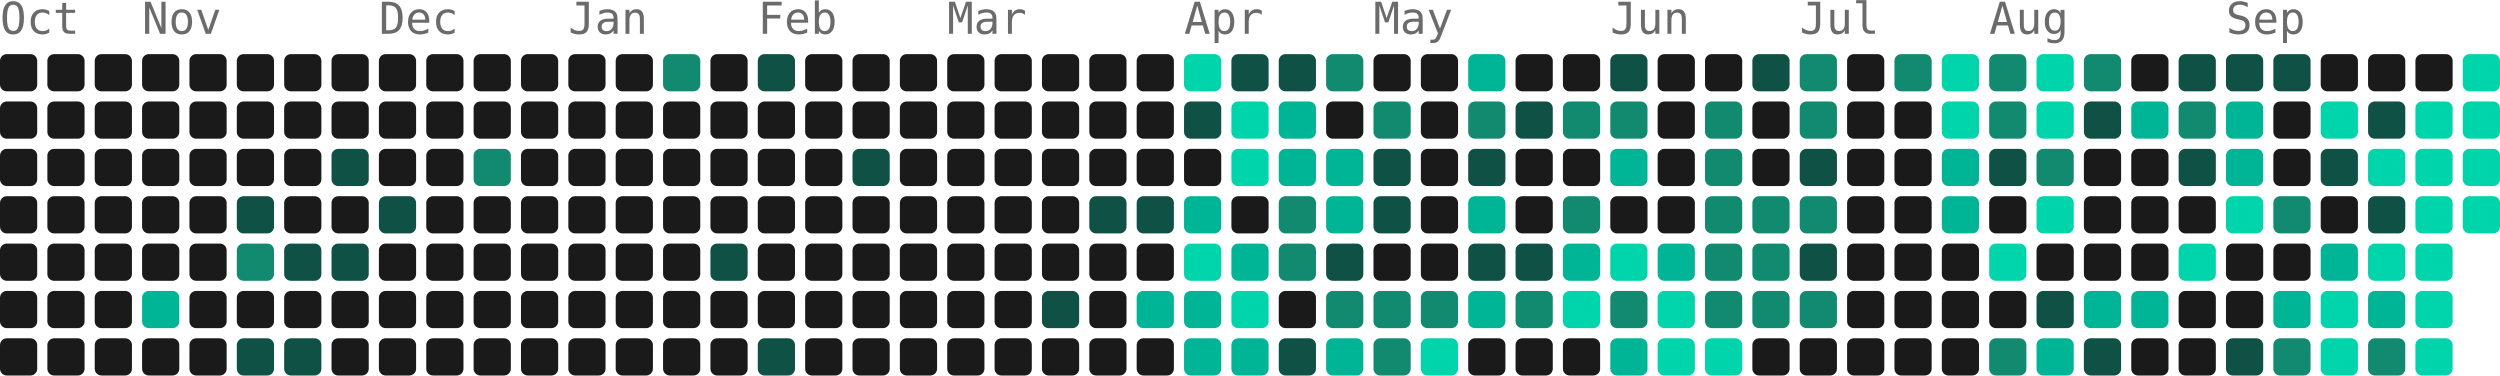
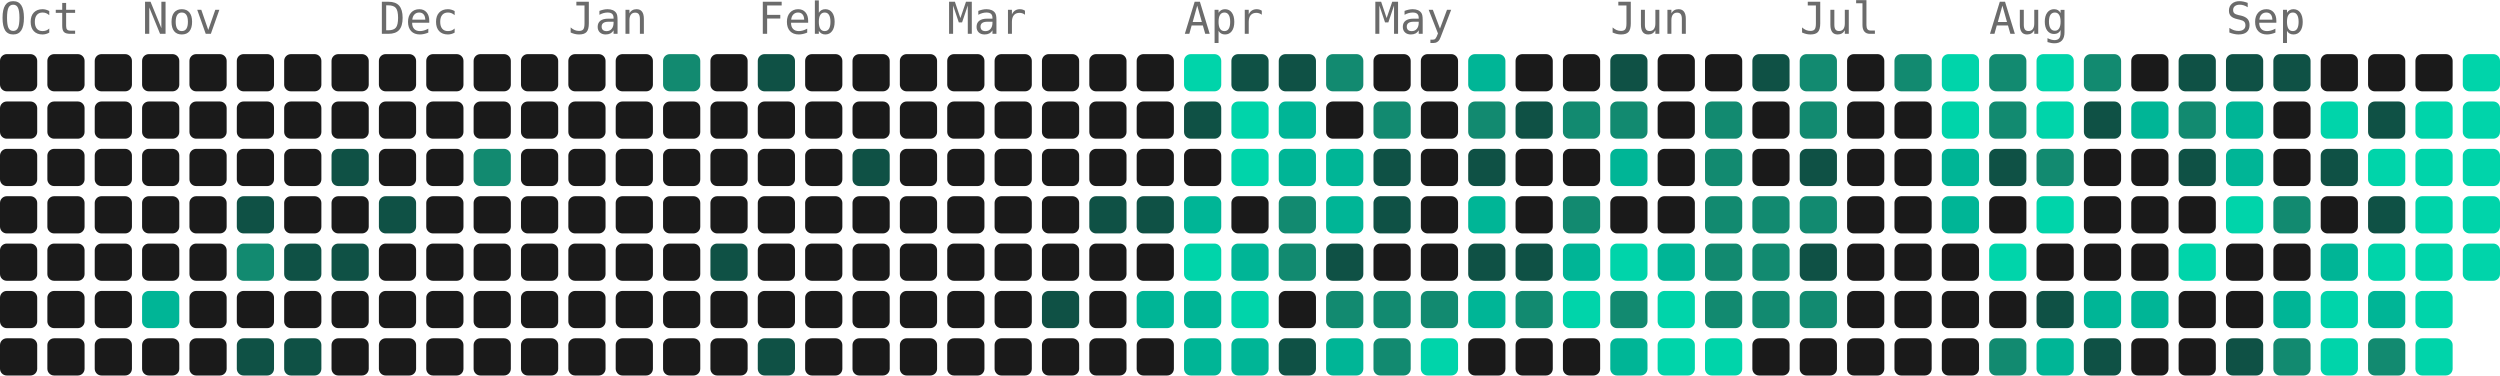
- <svg xmlns="http://www.w3.org/2000/svg" width="739" height="111" viewBox="0 0 739 111" role="img" aria-label="2646 contributions by Mopra in the last year">
+ <svg xmlns="http://www.w3.org/2000/svg" width="739" height="111" viewBox="0 0 739 111" role="img" aria-label="2687 contributions by Mopra in the last year">
  <g font-family="ui-monospace, 'SF Mono', 'Fira Code', Consolas, monospace" font-size="13" fill="#6b6b6b">
    <text x="0" y="10">Oct</text>
    <text x="42" y="10">Nov</text>
    <text x="112" y="10">Dec</text>
    <text x="168" y="10">Jan</text>
    <text x="224" y="10">Feb</text>
    <text x="280" y="10">Mar</text>
    <text x="350" y="10">Apr</text>
    <text x="406" y="10">May</text>
    <text x="476" y="10">Jun</text>
    <text x="532" y="10">Jul</text>
    <text x="588" y="10">Aug</text>
    <text x="658" y="10">Sep</text>
  </g>
  <g>
    <rect x="0" y="16" width="11" height="11" rx="2" fill="#1a1a1a" />
    <rect x="0" y="30" width="11" height="11" rx="2" fill="#1a1a1a" />
    <rect x="0" y="44" width="11" height="11" rx="2" fill="#1a1a1a" />
    <rect x="0" y="58" width="11" height="11" rx="2" fill="#1a1a1a" />
    <rect x="0" y="72" width="11" height="11" rx="2" fill="#1a1a1a" />
    <rect x="0" y="86" width="11" height="11" rx="2" fill="#1a1a1a" />
    <rect x="0" y="100" width="11" height="11" rx="2" fill="#1a1a1a" />
    <rect x="14" y="16" width="11" height="11" rx="2" fill="#1a1a1a" />
    <rect x="14" y="30" width="11" height="11" rx="2" fill="#1a1a1a" />
    <rect x="14" y="44" width="11" height="11" rx="2" fill="#1a1a1a" />
    <rect x="14" y="58" width="11" height="11" rx="2" fill="#1a1a1a" />
    <rect x="14" y="72" width="11" height="11" rx="2" fill="#1a1a1a" />
    <rect x="14" y="86" width="11" height="11" rx="2" fill="#1a1a1a" />
    <rect x="14" y="100" width="11" height="11" rx="2" fill="#1a1a1a" />
    <rect x="28" y="16" width="11" height="11" rx="2" fill="#1a1a1a" />
    <rect x="28" y="30" width="11" height="11" rx="2" fill="#1a1a1a" />
    <rect x="28" y="44" width="11" height="11" rx="2" fill="#1a1a1a" />
    <rect x="28" y="58" width="11" height="11" rx="2" fill="#1a1a1a" />
    <rect x="28" y="72" width="11" height="11" rx="2" fill="#1a1a1a" />
    <rect x="28" y="86" width="11" height="11" rx="2" fill="#1a1a1a" />
    <rect x="28" y="100" width="11" height="11" rx="2" fill="#1a1a1a" />
    <rect x="42" y="16" width="11" height="11" rx="2" fill="#1a1a1a" />
    <rect x="42" y="30" width="11" height="11" rx="2" fill="#1a1a1a" />
    <rect x="42" y="44" width="11" height="11" rx="2" fill="#1a1a1a" />
    <rect x="42" y="58" width="11" height="11" rx="2" fill="#1a1a1a" />
    <rect x="42" y="72" width="11" height="11" rx="2" fill="#1a1a1a" />
    <rect x="42" y="86" width="11" height="11" rx="2" fill="#00b596" />
    <rect x="42" y="100" width="11" height="11" rx="2" fill="#1a1a1a" />
    <rect x="56" y="16" width="11" height="11" rx="2" fill="#1a1a1a" />
    <rect x="56" y="30" width="11" height="11" rx="2" fill="#1a1a1a" />
    <rect x="56" y="44" width="11" height="11" rx="2" fill="#1a1a1a" />
    <rect x="56" y="58" width="11" height="11" rx="2" fill="#1a1a1a" />
    <rect x="56" y="72" width="11" height="11" rx="2" fill="#1a1a1a" />
    <rect x="56" y="86" width="11" height="11" rx="2" fill="#1a1a1a" />
    <rect x="56" y="100" width="11" height="11" rx="2" fill="#1a1a1a" />
    <rect x="70" y="16" width="11" height="11" rx="2" fill="#1a1a1a" />
    <rect x="70" y="30" width="11" height="11" rx="2" fill="#1a1a1a" />
    <rect x="70" y="44" width="11" height="11" rx="2" fill="#1a1a1a" />
    <rect x="70" y="58" width="11" height="11" rx="2" fill="#0f5145" />
    <rect x="70" y="72" width="11" height="11" rx="2" fill="#128a70" />
    <rect x="70" y="86" width="11" height="11" rx="2" fill="#1a1a1a" />
    <rect x="70" y="100" width="11" height="11" rx="2" fill="#0f5145" />
    <rect x="84" y="16" width="11" height="11" rx="2" fill="#1a1a1a" />
    <rect x="84" y="30" width="11" height="11" rx="2" fill="#1a1a1a" />
    <rect x="84" y="44" width="11" height="11" rx="2" fill="#1a1a1a" />
    <rect x="84" y="58" width="11" height="11" rx="2" fill="#1a1a1a" />
    <rect x="84" y="72" width="11" height="11" rx="2" fill="#0f5145" />
    <rect x="84" y="86" width="11" height="11" rx="2" fill="#1a1a1a" />
    <rect x="84" y="100" width="11" height="11" rx="2" fill="#0f5145" />
    <rect x="98" y="16" width="11" height="11" rx="2" fill="#1a1a1a" />
    <rect x="98" y="30" width="11" height="11" rx="2" fill="#1a1a1a" />
    <rect x="98" y="44" width="11" height="11" rx="2" fill="#0f5145" />
    <rect x="98" y="58" width="11" height="11" rx="2" fill="#1a1a1a" />
    <rect x="98" y="72" width="11" height="11" rx="2" fill="#0f5145" />
    <rect x="98" y="86" width="11" height="11" rx="2" fill="#1a1a1a" />
    <rect x="98" y="100" width="11" height="11" rx="2" fill="#1a1a1a" />
    <rect x="112" y="16" width="11" height="11" rx="2" fill="#1a1a1a" />
    <rect x="112" y="30" width="11" height="11" rx="2" fill="#1a1a1a" />
    <rect x="112" y="44" width="11" height="11" rx="2" fill="#1a1a1a" />
    <rect x="112" y="58" width="11" height="11" rx="2" fill="#0f5145" />
    <rect x="112" y="72" width="11" height="11" rx="2" fill="#1a1a1a" />
    <rect x="112" y="86" width="11" height="11" rx="2" fill="#1a1a1a" />
    <rect x="112" y="100" width="11" height="11" rx="2" fill="#1a1a1a" />
    <rect x="126" y="16" width="11" height="11" rx="2" fill="#1a1a1a" />
    <rect x="126" y="30" width="11" height="11" rx="2" fill="#1a1a1a" />
    <rect x="126" y="44" width="11" height="11" rx="2" fill="#1a1a1a" />
    <rect x="126" y="58" width="11" height="11" rx="2" fill="#1a1a1a" />
    <rect x="126" y="72" width="11" height="11" rx="2" fill="#1a1a1a" />
    <rect x="126" y="86" width="11" height="11" rx="2" fill="#1a1a1a" />
    <rect x="126" y="100" width="11" height="11" rx="2" fill="#1a1a1a" />
    <rect x="140" y="16" width="11" height="11" rx="2" fill="#1a1a1a" />
    <rect x="140" y="30" width="11" height="11" rx="2" fill="#1a1a1a" />
    <rect x="140" y="44" width="11" height="11" rx="2" fill="#128a70" />
    <rect x="140" y="58" width="11" height="11" rx="2" fill="#1a1a1a" />
    <rect x="140" y="72" width="11" height="11" rx="2" fill="#1a1a1a" />
    <rect x="140" y="86" width="11" height="11" rx="2" fill="#1a1a1a" />
    <rect x="140" y="100" width="11" height="11" rx="2" fill="#1a1a1a" />
    <rect x="154" y="16" width="11" height="11" rx="2" fill="#1a1a1a" />
    <rect x="154" y="30" width="11" height="11" rx="2" fill="#1a1a1a" />
    <rect x="154" y="44" width="11" height="11" rx="2" fill="#1a1a1a" />
    <rect x="154" y="58" width="11" height="11" rx="2" fill="#1a1a1a" />
    <rect x="154" y="72" width="11" height="11" rx="2" fill="#1a1a1a" />
    <rect x="154" y="86" width="11" height="11" rx="2" fill="#1a1a1a" />
    <rect x="154" y="100" width="11" height="11" rx="2" fill="#1a1a1a" />
    <rect x="168" y="16" width="11" height="11" rx="2" fill="#1a1a1a" />
    <rect x="168" y="30" width="11" height="11" rx="2" fill="#1a1a1a" />
    <rect x="168" y="44" width="11" height="11" rx="2" fill="#1a1a1a" />
    <rect x="168" y="58" width="11" height="11" rx="2" fill="#1a1a1a" />
    <rect x="168" y="72" width="11" height="11" rx="2" fill="#1a1a1a" />
    <rect x="168" y="86" width="11" height="11" rx="2" fill="#1a1a1a" />
    <rect x="168" y="100" width="11" height="11" rx="2" fill="#1a1a1a" />
    <rect x="182" y="16" width="11" height="11" rx="2" fill="#1a1a1a" />
    <rect x="182" y="30" width="11" height="11" rx="2" fill="#1a1a1a" />
    <rect x="182" y="44" width="11" height="11" rx="2" fill="#1a1a1a" />
    <rect x="182" y="58" width="11" height="11" rx="2" fill="#1a1a1a" />
    <rect x="182" y="72" width="11" height="11" rx="2" fill="#1a1a1a" />
    <rect x="182" y="86" width="11" height="11" rx="2" fill="#1a1a1a" />
    <rect x="182" y="100" width="11" height="11" rx="2" fill="#1a1a1a" />
    <rect x="196" y="16" width="11" height="11" rx="2" fill="#128a70" />
    <rect x="196" y="30" width="11" height="11" rx="2" fill="#1a1a1a" />
    <rect x="196" y="44" width="11" height="11" rx="2" fill="#1a1a1a" />
    <rect x="196" y="58" width="11" height="11" rx="2" fill="#1a1a1a" />
    <rect x="196" y="72" width="11" height="11" rx="2" fill="#1a1a1a" />
    <rect x="196" y="86" width="11" height="11" rx="2" fill="#1a1a1a" />
    <rect x="196" y="100" width="11" height="11" rx="2" fill="#1a1a1a" />
    <rect x="210" y="16" width="11" height="11" rx="2" fill="#1a1a1a" />
    <rect x="210" y="30" width="11" height="11" rx="2" fill="#1a1a1a" />
    <rect x="210" y="44" width="11" height="11" rx="2" fill="#1a1a1a" />
    <rect x="210" y="58" width="11" height="11" rx="2" fill="#1a1a1a" />
    <rect x="210" y="72" width="11" height="11" rx="2" fill="#0f5145" />
    <rect x="210" y="86" width="11" height="11" rx="2" fill="#1a1a1a" />
    <rect x="210" y="100" width="11" height="11" rx="2" fill="#1a1a1a" />
    <rect x="224" y="16" width="11" height="11" rx="2" fill="#0f5145" />
    <rect x="224" y="30" width="11" height="11" rx="2" fill="#1a1a1a" />
    <rect x="224" y="44" width="11" height="11" rx="2" fill="#1a1a1a" />
    <rect x="224" y="58" width="11" height="11" rx="2" fill="#1a1a1a" />
    <rect x="224" y="72" width="11" height="11" rx="2" fill="#1a1a1a" />
    <rect x="224" y="86" width="11" height="11" rx="2" fill="#1a1a1a" />
    <rect x="224" y="100" width="11" height="11" rx="2" fill="#0f5145" />
    <rect x="238" y="16" width="11" height="11" rx="2" fill="#1a1a1a" />
    <rect x="238" y="30" width="11" height="11" rx="2" fill="#1a1a1a" />
    <rect x="238" y="44" width="11" height="11" rx="2" fill="#1a1a1a" />
    <rect x="238" y="58" width="11" height="11" rx="2" fill="#1a1a1a" />
    <rect x="238" y="72" width="11" height="11" rx="2" fill="#1a1a1a" />
    <rect x="238" y="86" width="11" height="11" rx="2" fill="#1a1a1a" />
    <rect x="238" y="100" width="11" height="11" rx="2" fill="#1a1a1a" />
    <rect x="252" y="16" width="11" height="11" rx="2" fill="#1a1a1a" />
    <rect x="252" y="30" width="11" height="11" rx="2" fill="#1a1a1a" />
    <rect x="252" y="44" width="11" height="11" rx="2" fill="#0f5145" />
    <rect x="252" y="58" width="11" height="11" rx="2" fill="#1a1a1a" />
    <rect x="252" y="72" width="11" height="11" rx="2" fill="#1a1a1a" />
    <rect x="252" y="86" width="11" height="11" rx="2" fill="#1a1a1a" />
    <rect x="252" y="100" width="11" height="11" rx="2" fill="#1a1a1a" />
    <rect x="266" y="16" width="11" height="11" rx="2" fill="#1a1a1a" />
    <rect x="266" y="30" width="11" height="11" rx="2" fill="#1a1a1a" />
    <rect x="266" y="44" width="11" height="11" rx="2" fill="#1a1a1a" />
    <rect x="266" y="58" width="11" height="11" rx="2" fill="#1a1a1a" />
    <rect x="266" y="72" width="11" height="11" rx="2" fill="#1a1a1a" />
    <rect x="266" y="86" width="11" height="11" rx="2" fill="#1a1a1a" />
    <rect x="266" y="100" width="11" height="11" rx="2" fill="#1a1a1a" />
    <rect x="280" y="16" width="11" height="11" rx="2" fill="#1a1a1a" />
    <rect x="280" y="30" width="11" height="11" rx="2" fill="#1a1a1a" />
    <rect x="280" y="44" width="11" height="11" rx="2" fill="#1a1a1a" />
    <rect x="280" y="58" width="11" height="11" rx="2" fill="#1a1a1a" />
    <rect x="280" y="72" width="11" height="11" rx="2" fill="#1a1a1a" />
    <rect x="280" y="86" width="11" height="11" rx="2" fill="#1a1a1a" />
    <rect x="280" y="100" width="11" height="11" rx="2" fill="#1a1a1a" />
    <rect x="294" y="16" width="11" height="11" rx="2" fill="#1a1a1a" />
    <rect x="294" y="30" width="11" height="11" rx="2" fill="#1a1a1a" />
    <rect x="294" y="44" width="11" height="11" rx="2" fill="#1a1a1a" />
    <rect x="294" y="58" width="11" height="11" rx="2" fill="#1a1a1a" />
    <rect x="294" y="72" width="11" height="11" rx="2" fill="#1a1a1a" />
    <rect x="294" y="86" width="11" height="11" rx="2" fill="#1a1a1a" />
    <rect x="294" y="100" width="11" height="11" rx="2" fill="#1a1a1a" />
    <rect x="308" y="16" width="11" height="11" rx="2" fill="#1a1a1a" />
    <rect x="308" y="30" width="11" height="11" rx="2" fill="#1a1a1a" />
    <rect x="308" y="44" width="11" height="11" rx="2" fill="#1a1a1a" />
    <rect x="308" y="58" width="11" height="11" rx="2" fill="#1a1a1a" />
    <rect x="308" y="72" width="11" height="11" rx="2" fill="#1a1a1a" />
    <rect x="308" y="86" width="11" height="11" rx="2" fill="#0f5145" />
    <rect x="308" y="100" width="11" height="11" rx="2" fill="#1a1a1a" />
    <rect x="322" y="16" width="11" height="11" rx="2" fill="#1a1a1a" />
    <rect x="322" y="30" width="11" height="11" rx="2" fill="#1a1a1a" />
    <rect x="322" y="44" width="11" height="11" rx="2" fill="#1a1a1a" />
    <rect x="322" y="58" width="11" height="11" rx="2" fill="#0f5145" />
    <rect x="322" y="72" width="11" height="11" rx="2" fill="#1a1a1a" />
    <rect x="322" y="86" width="11" height="11" rx="2" fill="#1a1a1a" />
    <rect x="322" y="100" width="11" height="11" rx="2" fill="#1a1a1a" />
    <rect x="336" y="16" width="11" height="11" rx="2" fill="#1a1a1a" />
    <rect x="336" y="30" width="11" height="11" rx="2" fill="#1a1a1a" />
    <rect x="336" y="44" width="11" height="11" rx="2" fill="#1a1a1a" />
    <rect x="336" y="58" width="11" height="11" rx="2" fill="#0f5145" />
    <rect x="336" y="72" width="11" height="11" rx="2" fill="#1a1a1a" />
    <rect x="336" y="86" width="11" height="11" rx="2" fill="#00b596" />
    <rect x="336" y="100" width="11" height="11" rx="2" fill="#1a1a1a" />
    <rect x="350" y="16" width="11" height="11" rx="2" fill="#00d4aa" />
    <rect x="350" y="30" width="11" height="11" rx="2" fill="#0f5145" />
    <rect x="350" y="44" width="11" height="11" rx="2" fill="#1a1a1a" />
    <rect x="350" y="58" width="11" height="11" rx="2" fill="#00b596" />
    <rect x="350" y="72" width="11" height="11" rx="2" fill="#00d4aa" />
    <rect x="350" y="86" width="11" height="11" rx="2" fill="#00b596" />
    <rect x="350" y="100" width="11" height="11" rx="2" fill="#00b596" />
    <rect x="364" y="16" width="11" height="11" rx="2" fill="#0f5145" />
    <rect x="364" y="30" width="11" height="11" rx="2" fill="#00d4aa" />
    <rect x="364" y="44" width="11" height="11" rx="2" fill="#00d4aa" />
    <rect x="364" y="58" width="11" height="11" rx="2" fill="#1a1a1a" />
    <rect x="364" y="72" width="11" height="11" rx="2" fill="#00b596" />
    <rect x="364" y="86" width="11" height="11" rx="2" fill="#00d4aa" />
    <rect x="364" y="100" width="11" height="11" rx="2" fill="#00b596" />
    <rect x="378" y="16" width="11" height="11" rx="2" fill="#0f5145" />
    <rect x="378" y="30" width="11" height="11" rx="2" fill="#00b596" />
    <rect x="378" y="44" width="11" height="11" rx="2" fill="#00b596" />
    <rect x="378" y="58" width="11" height="11" rx="2" fill="#128a70" />
    <rect x="378" y="72" width="11" height="11" rx="2" fill="#128a70" />
    <rect x="378" y="86" width="11" height="11" rx="2" fill="#1a1a1a" />
    <rect x="378" y="100" width="11" height="11" rx="2" fill="#0f5145" />
    <rect x="392" y="16" width="11" height="11" rx="2" fill="#128a70" />
    <rect x="392" y="30" width="11" height="11" rx="2" fill="#1a1a1a" />
    <rect x="392" y="44" width="11" height="11" rx="2" fill="#00b596" />
    <rect x="392" y="58" width="11" height="11" rx="2" fill="#00b596" />
    <rect x="392" y="72" width="11" height="11" rx="2" fill="#0f5145" />
    <rect x="392" y="86" width="11" height="11" rx="2" fill="#128a70" />
    <rect x="392" y="100" width="11" height="11" rx="2" fill="#00b596" />
    <rect x="406" y="16" width="11" height="11" rx="2" fill="#1a1a1a" />
    <rect x="406" y="30" width="11" height="11" rx="2" fill="#128a70" />
    <rect x="406" y="44" width="11" height="11" rx="2" fill="#0f5145" />
    <rect x="406" y="58" width="11" height="11" rx="2" fill="#0f5145" />
    <rect x="406" y="72" width="11" height="11" rx="2" fill="#1a1a1a" />
    <rect x="406" y="86" width="11" height="11" rx="2" fill="#128a70" />
    <rect x="406" y="100" width="11" height="11" rx="2" fill="#128a70" />
    <rect x="420" y="16" width="11" height="11" rx="2" fill="#1a1a1a" />
    <rect x="420" y="30" width="11" height="11" rx="2" fill="#1a1a1a" />
    <rect x="420" y="44" width="11" height="11" rx="2" fill="#1a1a1a" />
    <rect x="420" y="58" width="11" height="11" rx="2" fill="#1a1a1a" />
    <rect x="420" y="72" width="11" height="11" rx="2" fill="#1a1a1a" />
    <rect x="420" y="86" width="11" height="11" rx="2" fill="#128a70" />
    <rect x="420" y="100" width="11" height="11" rx="2" fill="#00d4aa" />
    <rect x="434" y="16" width="11" height="11" rx="2" fill="#00b596" />
    <rect x="434" y="30" width="11" height="11" rx="2" fill="#128a70" />
    <rect x="434" y="44" width="11" height="11" rx="2" fill="#0f5145" />
    <rect x="434" y="58" width="11" height="11" rx="2" fill="#00b596" />
    <rect x="434" y="72" width="11" height="11" rx="2" fill="#0f5145" />
    <rect x="434" y="86" width="11" height="11" rx="2" fill="#00b596" />
    <rect x="434" y="100" width="11" height="11" rx="2" fill="#1a1a1a" />
    <rect x="448" y="16" width="11" height="11" rx="2" fill="#1a1a1a" />
    <rect x="448" y="30" width="11" height="11" rx="2" fill="#0f5145" />
    <rect x="448" y="44" width="11" height="11" rx="2" fill="#1a1a1a" />
    <rect x="448" y="58" width="11" height="11" rx="2" fill="#1a1a1a" />
    <rect x="448" y="72" width="11" height="11" rx="2" fill="#0f5145" />
    <rect x="448" y="86" width="11" height="11" rx="2" fill="#128a70" />
    <rect x="448" y="100" width="11" height="11" rx="2" fill="#1a1a1a" />
    <rect x="462" y="16" width="11" height="11" rx="2" fill="#1a1a1a" />
    <rect x="462" y="30" width="11" height="11" rx="2" fill="#128a70" />
    <rect x="462" y="44" width="11" height="11" rx="2" fill="#1a1a1a" />
    <rect x="462" y="58" width="11" height="11" rx="2" fill="#128a70" />
    <rect x="462" y="72" width="11" height="11" rx="2" fill="#00b596" />
    <rect x="462" y="86" width="11" height="11" rx="2" fill="#00d4aa" />
    <rect x="462" y="100" width="11" height="11" rx="2" fill="#1a1a1a" />
    <rect x="476" y="16" width="11" height="11" rx="2" fill="#0f5145" />
    <rect x="476" y="30" width="11" height="11" rx="2" fill="#128a70" />
    <rect x="476" y="44" width="11" height="11" rx="2" fill="#00b596" />
    <rect x="476" y="58" width="11" height="11" rx="2" fill="#1a1a1a" />
    <rect x="476" y="72" width="11" height="11" rx="2" fill="#00d4aa" />
    <rect x="476" y="86" width="11" height="11" rx="2" fill="#128a70" />
    <rect x="476" y="100" width="11" height="11" rx="2" fill="#00b596" />
    <rect x="490" y="16" width="11" height="11" rx="2" fill="#1a1a1a" />
    <rect x="490" y="30" width="11" height="11" rx="2" fill="#1a1a1a" />
    <rect x="490" y="44" width="11" height="11" rx="2" fill="#1a1a1a" />
    <rect x="490" y="58" width="11" height="11" rx="2" fill="#1a1a1a" />
    <rect x="490" y="72" width="11" height="11" rx="2" fill="#00b596" />
    <rect x="490" y="86" width="11" height="11" rx="2" fill="#00d4aa" />
    <rect x="490" y="100" width="11" height="11" rx="2" fill="#00d4aa" />
    <rect x="504" y="16" width="11" height="11" rx="2" fill="#1a1a1a" />
    <rect x="504" y="30" width="11" height="11" rx="2" fill="#128a70" />
    <rect x="504" y="44" width="11" height="11" rx="2" fill="#128a70" />
    <rect x="504" y="58" width="11" height="11" rx="2" fill="#128a70" />
    <rect x="504" y="72" width="11" height="11" rx="2" fill="#128a70" />
    <rect x="504" y="86" width="11" height="11" rx="2" fill="#128a70" />
    <rect x="504" y="100" width="11" height="11" rx="2" fill="#00d4aa" />
    <rect x="518" y="16" width="11" height="11" rx="2" fill="#0f5145" />
    <rect x="518" y="30" width="11" height="11" rx="2" fill="#1a1a1a" />
    <rect x="518" y="44" width="11" height="11" rx="2" fill="#1a1a1a" />
    <rect x="518" y="58" width="11" height="11" rx="2" fill="#128a70" />
    <rect x="518" y="72" width="11" height="11" rx="2" fill="#128a70" />
    <rect x="518" y="86" width="11" height="11" rx="2" fill="#128a70" />
    <rect x="518" y="100" width="11" height="11" rx="2" fill="#1a1a1a" />
    <rect x="532" y="16" width="11" height="11" rx="2" fill="#128a70" />
    <rect x="532" y="30" width="11" height="11" rx="2" fill="#128a70" />
    <rect x="532" y="44" width="11" height="11" rx="2" fill="#0f5145" />
    <rect x="532" y="58" width="11" height="11" rx="2" fill="#128a70" />
    <rect x="532" y="72" width="11" height="11" rx="2" fill="#0f5145" />
    <rect x="532" y="86" width="11" height="11" rx="2" fill="#128a70" />
    <rect x="532" y="100" width="11" height="11" rx="2" fill="#1a1a1a" />
    <rect x="546" y="16" width="11" height="11" rx="2" fill="#1a1a1a" />
    <rect x="546" y="30" width="11" height="11" rx="2" fill="#1a1a1a" />
    <rect x="546" y="44" width="11" height="11" rx="2" fill="#1a1a1a" />
    <rect x="546" y="58" width="11" height="11" rx="2" fill="#1a1a1a" />
    <rect x="546" y="72" width="11" height="11" rx="2" fill="#1a1a1a" />
    <rect x="546" y="86" width="11" height="11" rx="2" fill="#1a1a1a" />
    <rect x="546" y="100" width="11" height="11" rx="2" fill="#1a1a1a" />
    <rect x="560" y="16" width="11" height="11" rx="2" fill="#128a70" />
    <rect x="560" y="30" width="11" height="11" rx="2" fill="#1a1a1a" />
    <rect x="560" y="44" width="11" height="11" rx="2" fill="#1a1a1a" />
    <rect x="560" y="58" width="11" height="11" rx="2" fill="#1a1a1a" />
    <rect x="560" y="72" width="11" height="11" rx="2" fill="#1a1a1a" />
    <rect x="560" y="86" width="11" height="11" rx="2" fill="#1a1a1a" />
    <rect x="560" y="100" width="11" height="11" rx="2" fill="#1a1a1a" />
    <rect x="574" y="16" width="11" height="11" rx="2" fill="#00d4aa" />
    <rect x="574" y="30" width="11" height="11" rx="2" fill="#00d4aa" />
    <rect x="574" y="44" width="11" height="11" rx="2" fill="#00b596" />
    <rect x="574" y="58" width="11" height="11" rx="2" fill="#00b596" />
    <rect x="574" y="72" width="11" height="11" rx="2" fill="#1a1a1a" />
    <rect x="574" y="86" width="11" height="11" rx="2" fill="#1a1a1a" />
    <rect x="574" y="100" width="11" height="11" rx="2" fill="#1a1a1a" />
    <rect x="588" y="16" width="11" height="11" rx="2" fill="#128a70" />
    <rect x="588" y="30" width="11" height="11" rx="2" fill="#128a70" />
    <rect x="588" y="44" width="11" height="11" rx="2" fill="#0f5145" />
    <rect x="588" y="58" width="11" height="11" rx="2" fill="#1a1a1a" />
    <rect x="588" y="72" width="11" height="11" rx="2" fill="#00d4aa" />
    <rect x="588" y="86" width="11" height="11" rx="2" fill="#1a1a1a" />
    <rect x="588" y="100" width="11" height="11" rx="2" fill="#128a70" />
    <rect x="602" y="16" width="11" height="11" rx="2" fill="#00d4aa" />
    <rect x="602" y="30" width="11" height="11" rx="2" fill="#00d4aa" />
    <rect x="602" y="44" width="11" height="11" rx="2" fill="#128a70" />
    <rect x="602" y="58" width="11" height="11" rx="2" fill="#00d4aa" />
    <rect x="602" y="72" width="11" height="11" rx="2" fill="#1a1a1a" />
    <rect x="602" y="86" width="11" height="11" rx="2" fill="#0f5145" />
    <rect x="602" y="100" width="11" height="11" rx="2" fill="#00b596" />
    <rect x="616" y="16" width="11" height="11" rx="2" fill="#128a70" />
    <rect x="616" y="30" width="11" height="11" rx="2" fill="#0f5145" />
    <rect x="616" y="44" width="11" height="11" rx="2" fill="#1a1a1a" />
    <rect x="616" y="58" width="11" height="11" rx="2" fill="#1a1a1a" />
    <rect x="616" y="72" width="11" height="11" rx="2" fill="#1a1a1a" />
    <rect x="616" y="86" width="11" height="11" rx="2" fill="#00b596" />
    <rect x="616" y="100" width="11" height="11" rx="2" fill="#0f5145" />
    <rect x="630" y="16" width="11" height="11" rx="2" fill="#1a1a1a" />
    <rect x="630" y="30" width="11" height="11" rx="2" fill="#00b596" />
    <rect x="630" y="44" width="11" height="11" rx="2" fill="#1a1a1a" />
    <rect x="630" y="58" width="11" height="11" rx="2" fill="#1a1a1a" />
    <rect x="630" y="72" width="11" height="11" rx="2" fill="#1a1a1a" />
    <rect x="630" y="86" width="11" height="11" rx="2" fill="#00b596" />
    <rect x="630" y="100" width="11" height="11" rx="2" fill="#1a1a1a" />
    <rect x="644" y="16" width="11" height="11" rx="2" fill="#0f5145" />
    <rect x="644" y="30" width="11" height="11" rx="2" fill="#128a70" />
    <rect x="644" y="44" width="11" height="11" rx="2" fill="#0f5145" />
    <rect x="644" y="58" width="11" height="11" rx="2" fill="#1a1a1a" />
    <rect x="644" y="72" width="11" height="11" rx="2" fill="#00d4aa" />
    <rect x="644" y="86" width="11" height="11" rx="2" fill="#1a1a1a" />
    <rect x="644" y="100" width="11" height="11" rx="2" fill="#1a1a1a" />
    <rect x="658" y="16" width="11" height="11" rx="2" fill="#0f5145" />
    <rect x="658" y="30" width="11" height="11" rx="2" fill="#00b596" />
    <rect x="658" y="44" width="11" height="11" rx="2" fill="#00b596" />
    <rect x="658" y="58" width="11" height="11" rx="2" fill="#00d4aa" />
    <rect x="658" y="72" width="11" height="11" rx="2" fill="#1a1a1a" />
    <rect x="658" y="86" width="11" height="11" rx="2" fill="#1a1a1a" />
    <rect x="658" y="100" width="11" height="11" rx="2" fill="#0f5145" />
    <rect x="672" y="16" width="11" height="11" rx="2" fill="#0f5145" />
    <rect x="672" y="30" width="11" height="11" rx="2" fill="#1a1a1a" />
    <rect x="672" y="44" width="11" height="11" rx="2" fill="#1a1a1a" />
    <rect x="672" y="58" width="11" height="11" rx="2" fill="#128a70" />
    <rect x="672" y="72" width="11" height="11" rx="2" fill="#1a1a1a" />
    <rect x="672" y="86" width="11" height="11" rx="2" fill="#00b596" />
    <rect x="672" y="100" width="11" height="11" rx="2" fill="#128a70" />
    <rect x="686" y="16" width="11" height="11" rx="2" fill="#1a1a1a" />
    <rect x="686" y="30" width="11" height="11" rx="2" fill="#00d4aa" />
    <rect x="686" y="44" width="11" height="11" rx="2" fill="#0f5145" />
    <rect x="686" y="58" width="11" height="11" rx="2" fill="#1a1a1a" />
    <rect x="686" y="72" width="11" height="11" rx="2" fill="#00b596" />
    <rect x="686" y="86" width="11" height="11" rx="2" fill="#00d4aa" />
    <rect x="686" y="100" width="11" height="11" rx="2" fill="#00d4aa" />
    <rect x="700" y="16" width="11" height="11" rx="2" fill="#1a1a1a" />
    <rect x="700" y="30" width="11" height="11" rx="2" fill="#0f5145" />
    <rect x="700" y="44" width="11" height="11" rx="2" fill="#00d4aa" />
    <rect x="700" y="58" width="11" height="11" rx="2" fill="#0f5145" />
    <rect x="700" y="72" width="11" height="11" rx="2" fill="#00d4aa" />
    <rect x="700" y="86" width="11" height="11" rx="2" fill="#00b596" />
    <rect x="700" y="100" width="11" height="11" rx="2" fill="#128a70" />
    <rect x="714" y="16" width="11" height="11" rx="2" fill="#1a1a1a" />
    <rect x="714" y="30" width="11" height="11" rx="2" fill="#00d4aa" />
    <rect x="714" y="44" width="11" height="11" rx="2" fill="#00d4aa" />
    <rect x="714" y="58" width="11" height="11" rx="2" fill="#00d4aa" />
    <rect x="714" y="72" width="11" height="11" rx="2" fill="#00d4aa" />
    <rect x="714" y="86" width="11" height="11" rx="2" fill="#00d4aa" />
    <rect x="714" y="100" width="11" height="11" rx="2" fill="#00d4aa" />
    <rect x="728" y="16" width="11" height="11" rx="2" fill="#00d4aa" />
    <rect x="728" y="30" width="11" height="11" rx="2" fill="#00d4aa" />
    <rect x="728" y="44" width="11" height="11" rx="2" fill="#00d4aa" />
    <rect x="728" y="58" width="11" height="11" rx="2" fill="#00d4aa" />
+     <rect x="728" y="72" width="11" height="11" rx="2" fill="#00d4aa" />
  </g>
</svg>
